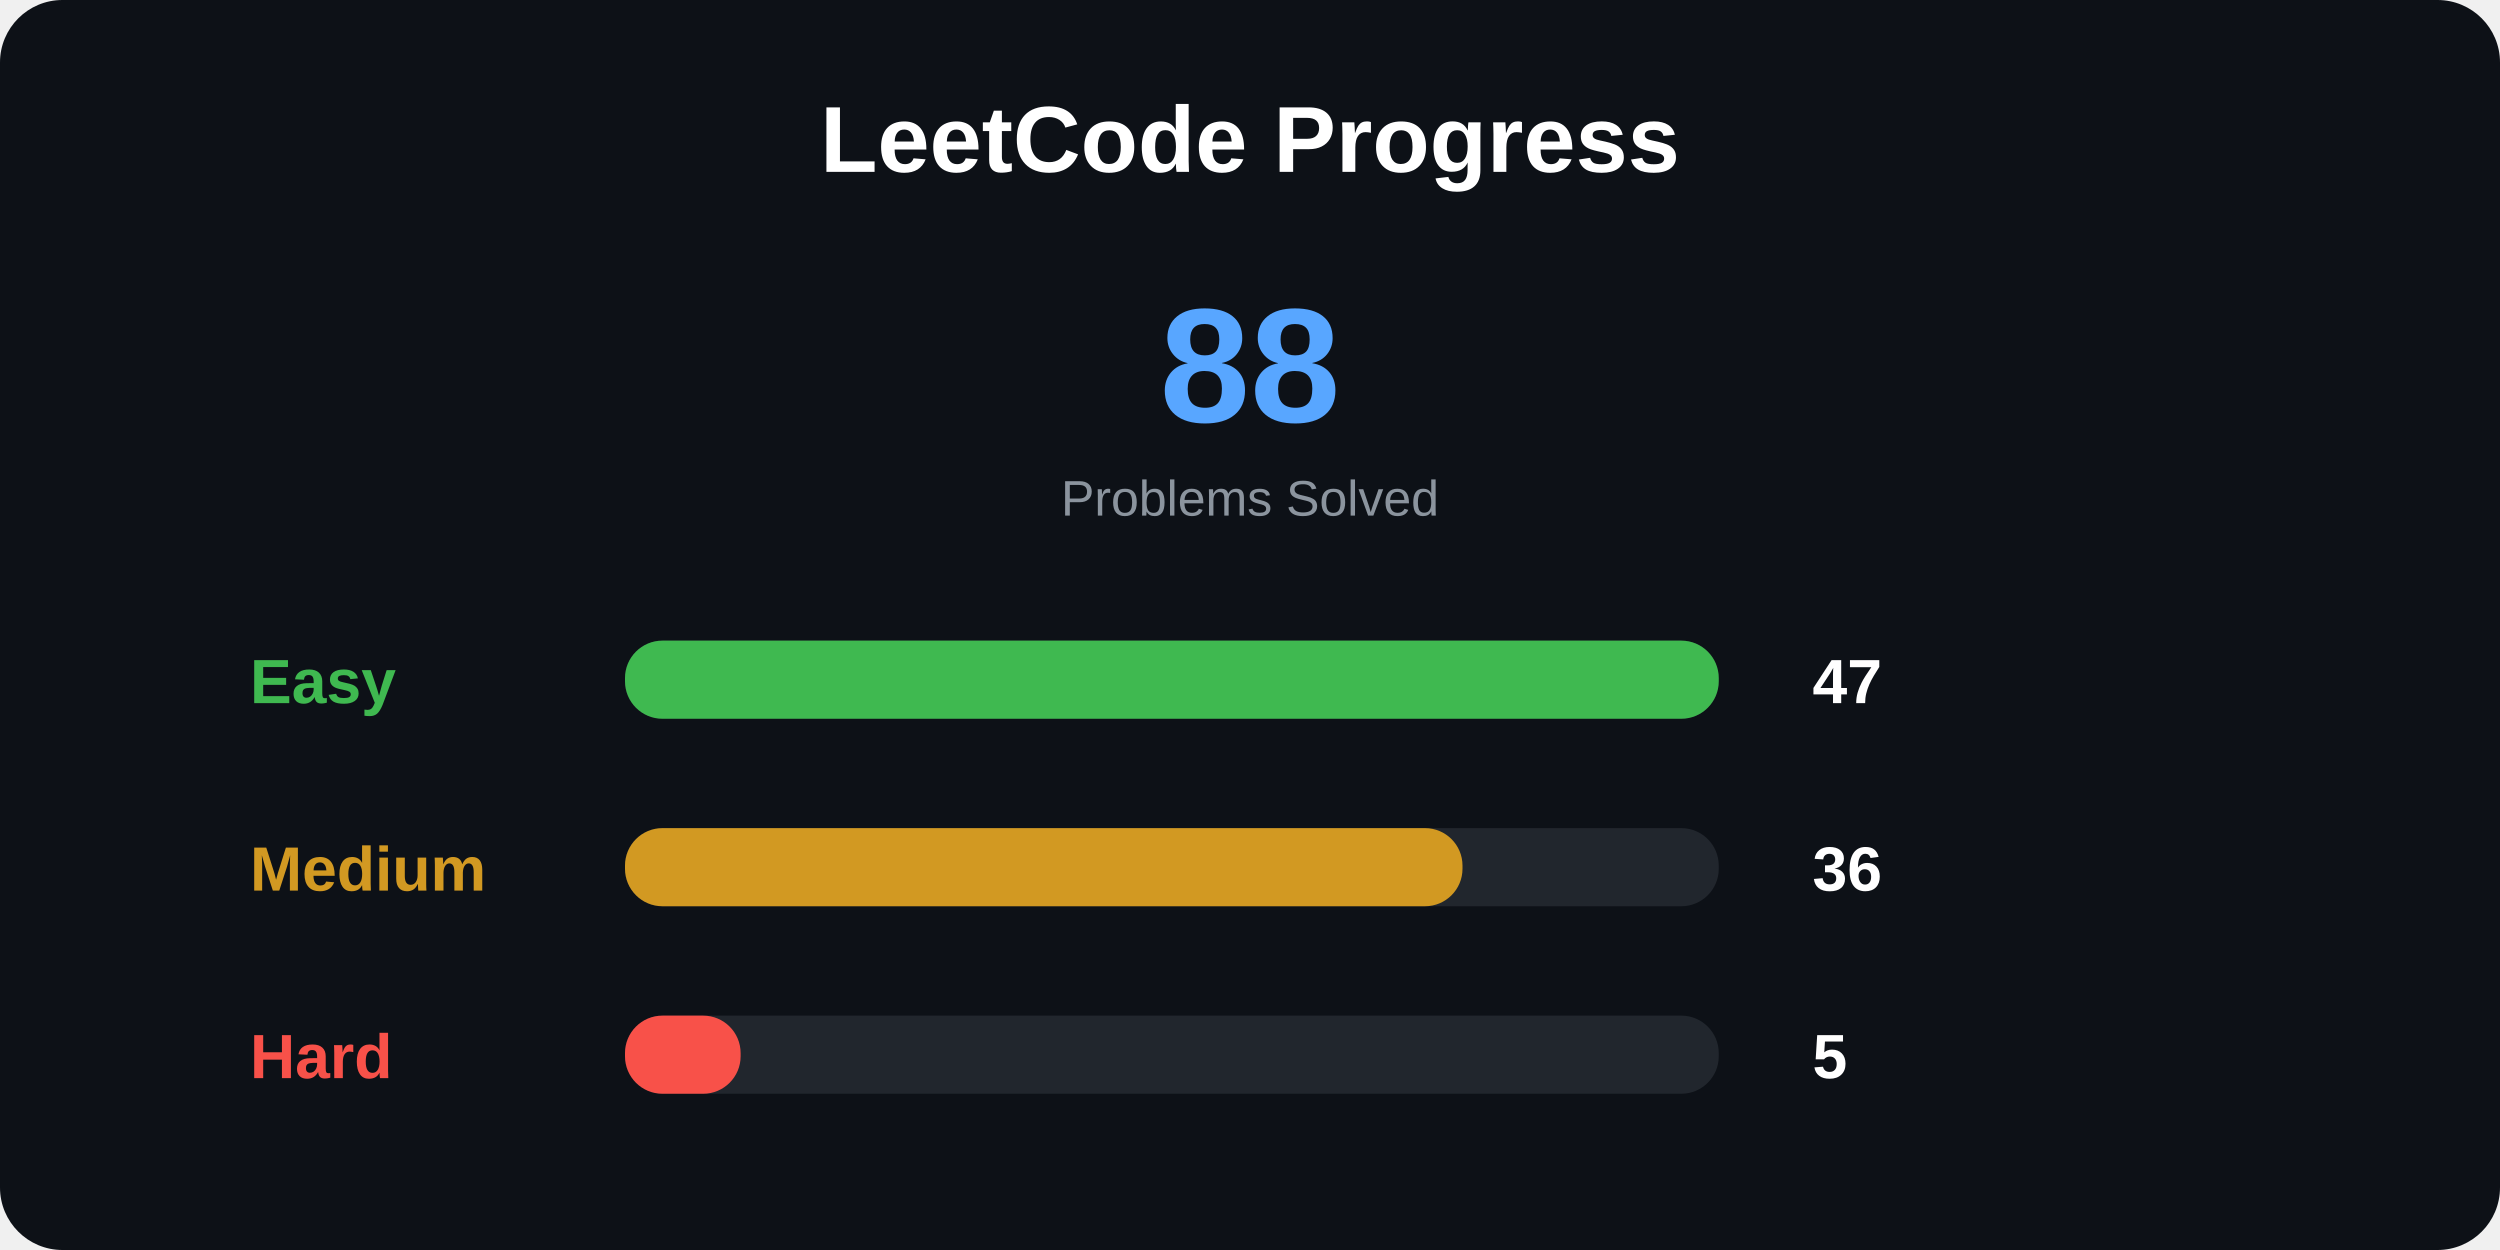
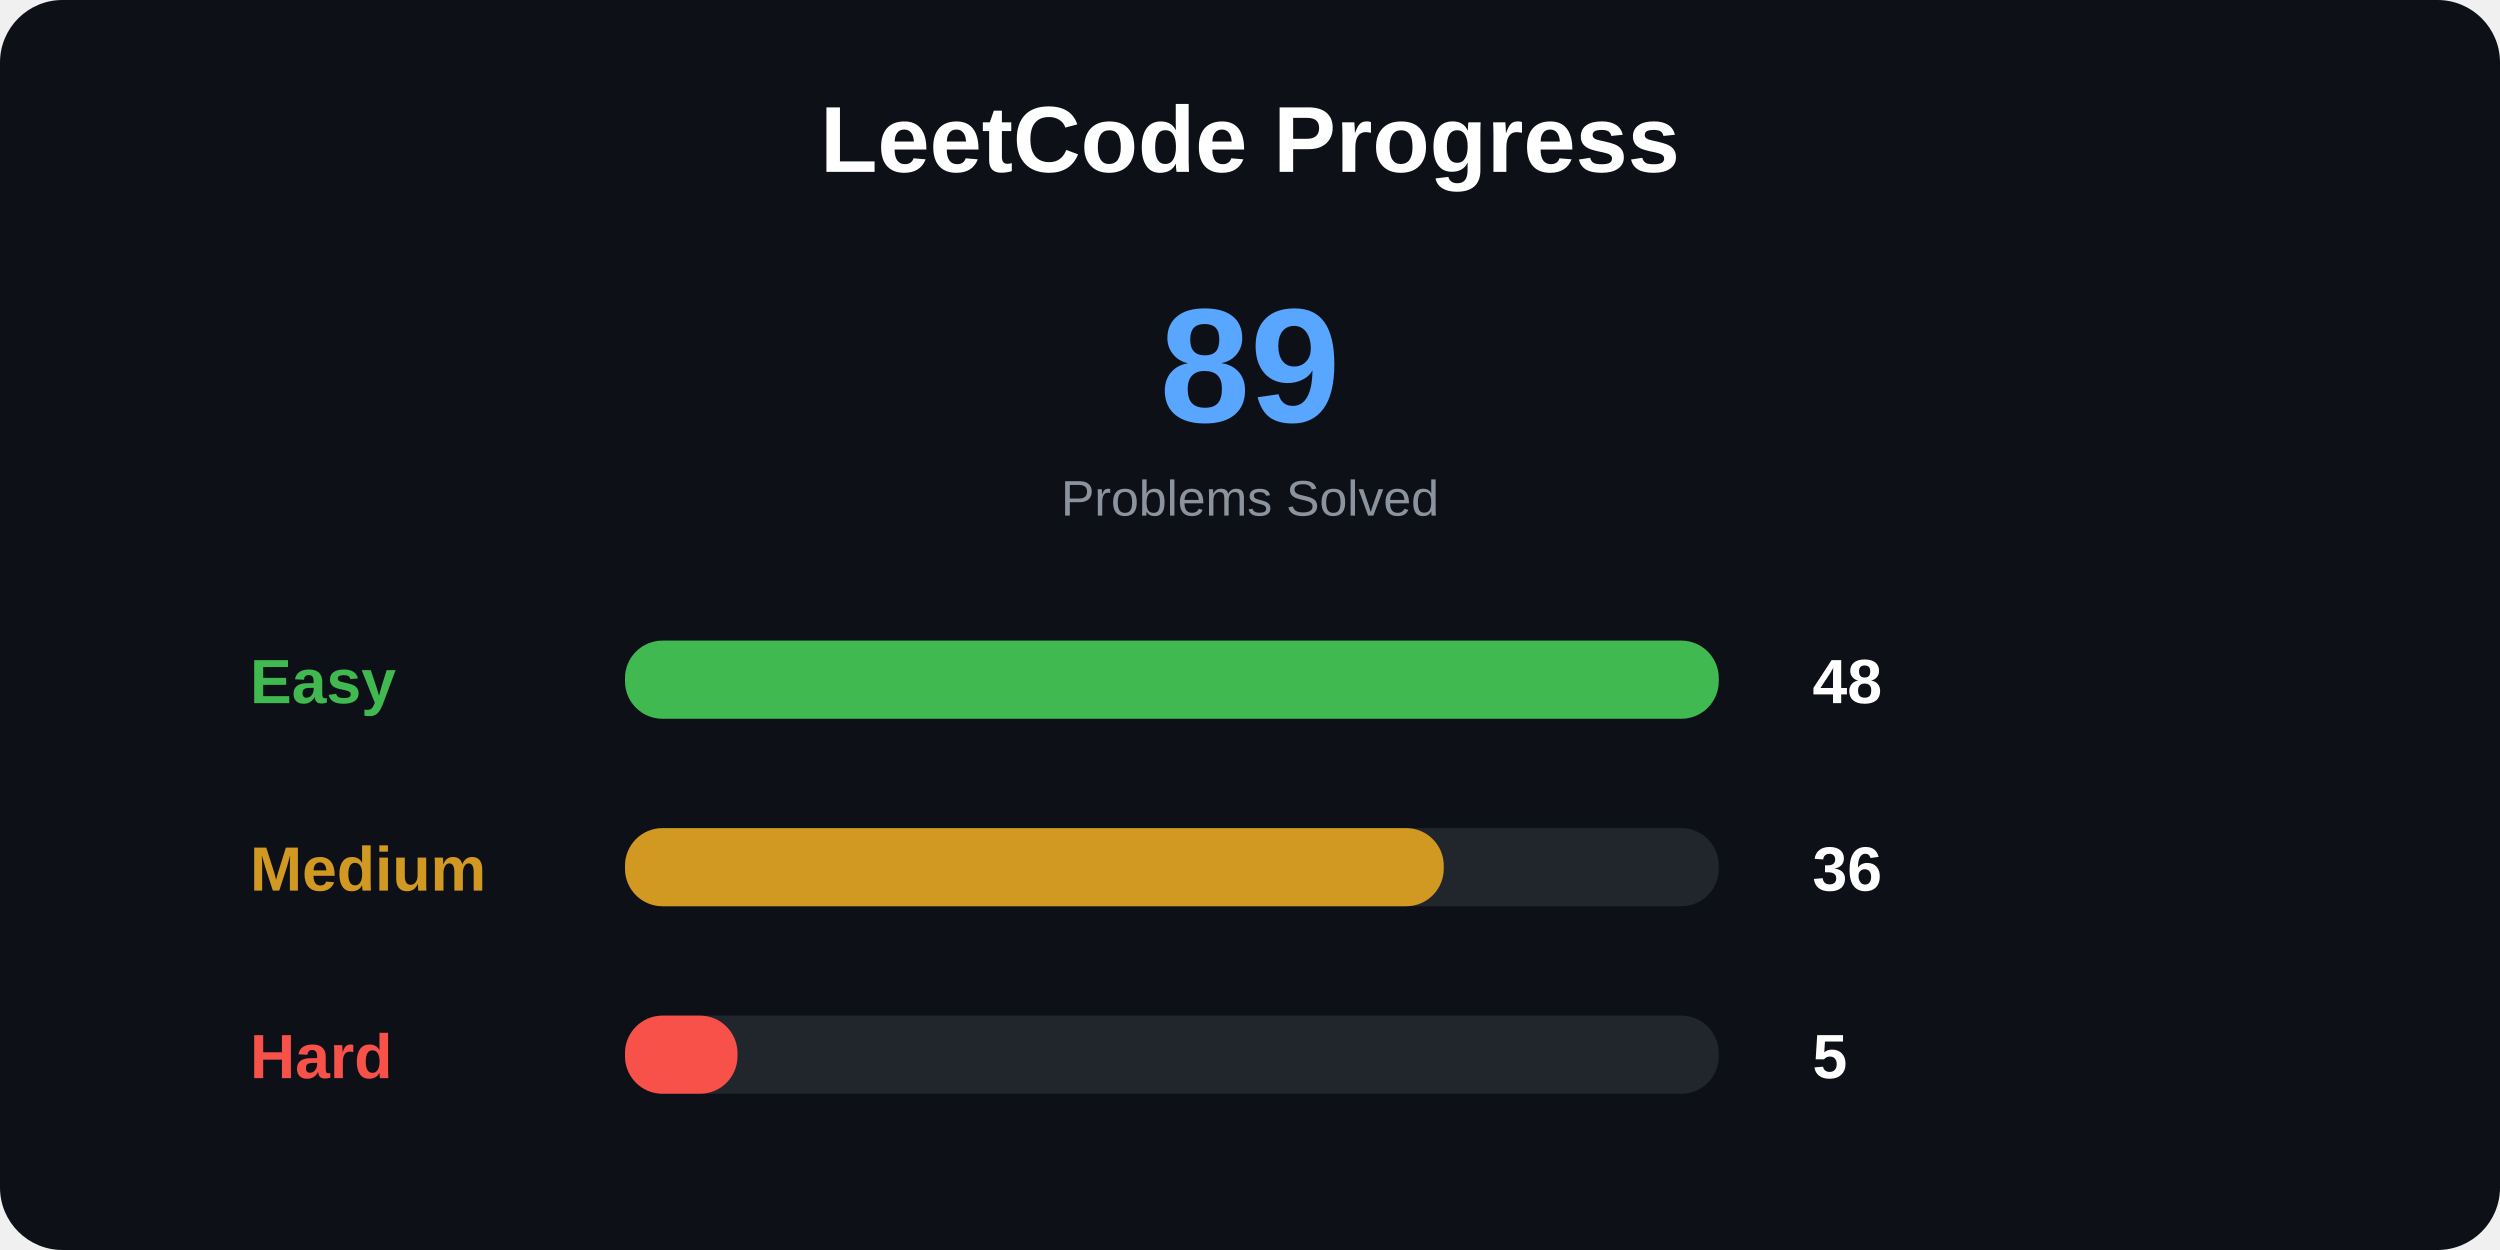
<svg xmlns="http://www.w3.org/2000/svg" width="800" height="400">
  <style>
.title {
    font: bold 30px Arial;
}

.total {
    font: bold 52px Arial;
}

.label {
    font: bold 20px Arial;
}

.number {
    font: bold 20px Arial;
}

.small {
    font: 16px Arial;
}
</style>
  <rect width="100%" height="100%" rx="20" fill="#0d1117" />
  <text x="400" y="55" text-anchor="middle" class="title" fill="white">
LeetCode Progress
</text>
  <text x="400" y="135" text-anchor="middle" class="total" fill="#58a6ff">
- 88
+ 89
</text>
  <text x="400" y="165" text-anchor="middle" class="small" fill="#8b949e">
Problems Solved
</text>
  <text x="80" y="225" class="label" fill="#3fb950">
Easy
</text>
  <rect x="200" y="205" width="350" height="25" rx="12" fill="#21262d" />
  <rect x="200" y="205" width="350" height="25" rx="12" fill="#3fb950" />
  <text x="580" y="225" class="number" fill="white">
- 47
+ 48
</text>
  <text x="80" y="285" class="label" fill="#d29922">
Medium
</text>
  <rect x="200" y="265" width="350" height="25" rx="12" fill="#21262d" />
-   <rect x="200" y="265" width="268" height="25" rx="12" fill="#d29922" />
+   <rect x="200" y="265" width="262" height="25" rx="12" fill="#d29922" />
  <text x="580" y="285" class="number" fill="white">
36
</text>
  <text x="80" y="345" class="label" fill="#f85149">
Hard
</text>
  <rect x="200" y="325" width="350" height="25" rx="12" fill="#21262d" />
-   <rect x="200" y="325" width="37" height="25" rx="12" fill="#f85149" />
+   <rect x="200" y="325" width="36" height="25" rx="12" fill="#f85149" />
  <text x="580" y="345" class="number" fill="white">
5
</text>
</svg>
